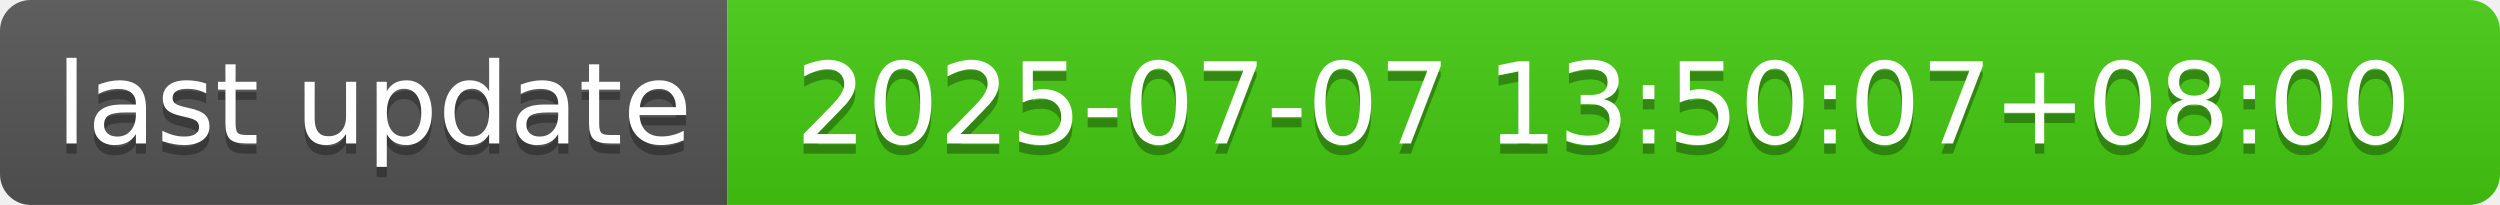
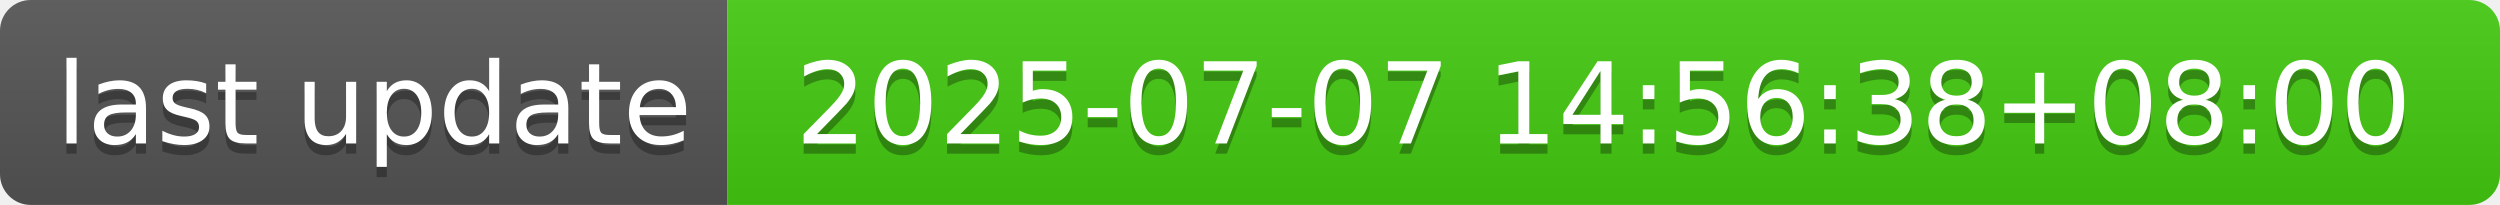
- <svg xmlns="http://www.w3.org/2000/svg" width="244" height="20" role="img" aria-label="last update: 2025-07-07 13:50:07+08:00">
+ <svg xmlns="http://www.w3.org/2000/svg" width="244" height="20" role="img" aria-label="last update: 2025-07-07 14:56:38+08:00">
  <linearGradient id="s" x2="0" y2="100%">
    <stop offset="0" stop-color="#bbb" stop-opacity=".1" />
    <stop offset="1" stop-opacity=".1" />
  </linearGradient>
  <clipPath id="r">
    <rect width="244" height="20" rx="3" fill="#fff" />
  </clipPath>
  <g clip-path="url(#r)">
    <rect width="71" height="20" fill="#555" />
    <rect x="71" width="173" height="20" fill="#4c1" />
    <rect width="244" height="20" fill="url(#s)" />
  </g>
  <g fill="#fff" text-anchor="middle" font-family="Verdana,Geneva,DejaVu Sans,sans-serif" text-rendering="geometricPrecision" font-size="110">
    <text aria-hidden="true" x="365" y="150" fill="#010101" fill-opacity=".3" transform="scale(.1)" textLength="610">last update</text>
    <text x="365" y="140" transform="scale(.1)" fill="#fff" textLength="610">last update</text>
-     <text aria-hidden="true" x="1565" y="150" fill="#010101" fill-opacity=".3" transform="scale(.1)" textLength="1630">2025-07-07 13:50:07+08:00</text>
-     <text x="1565" y="140" transform="scale(.1)" fill="#fff" textLength="1630">2025-07-07 13:50:07+08:00</text>
+     <text aria-hidden="true" x="1565" y="150" fill="#010101" fill-opacity=".3" transform="scale(.1)" textLength="1630">2025-07-07 14:56:38+08:00</text>
+     <text x="1565" y="140" transform="scale(.1)" fill="#fff" textLength="1630">2025-07-07 14:56:38+08:00</text>
  </g>
</svg>
